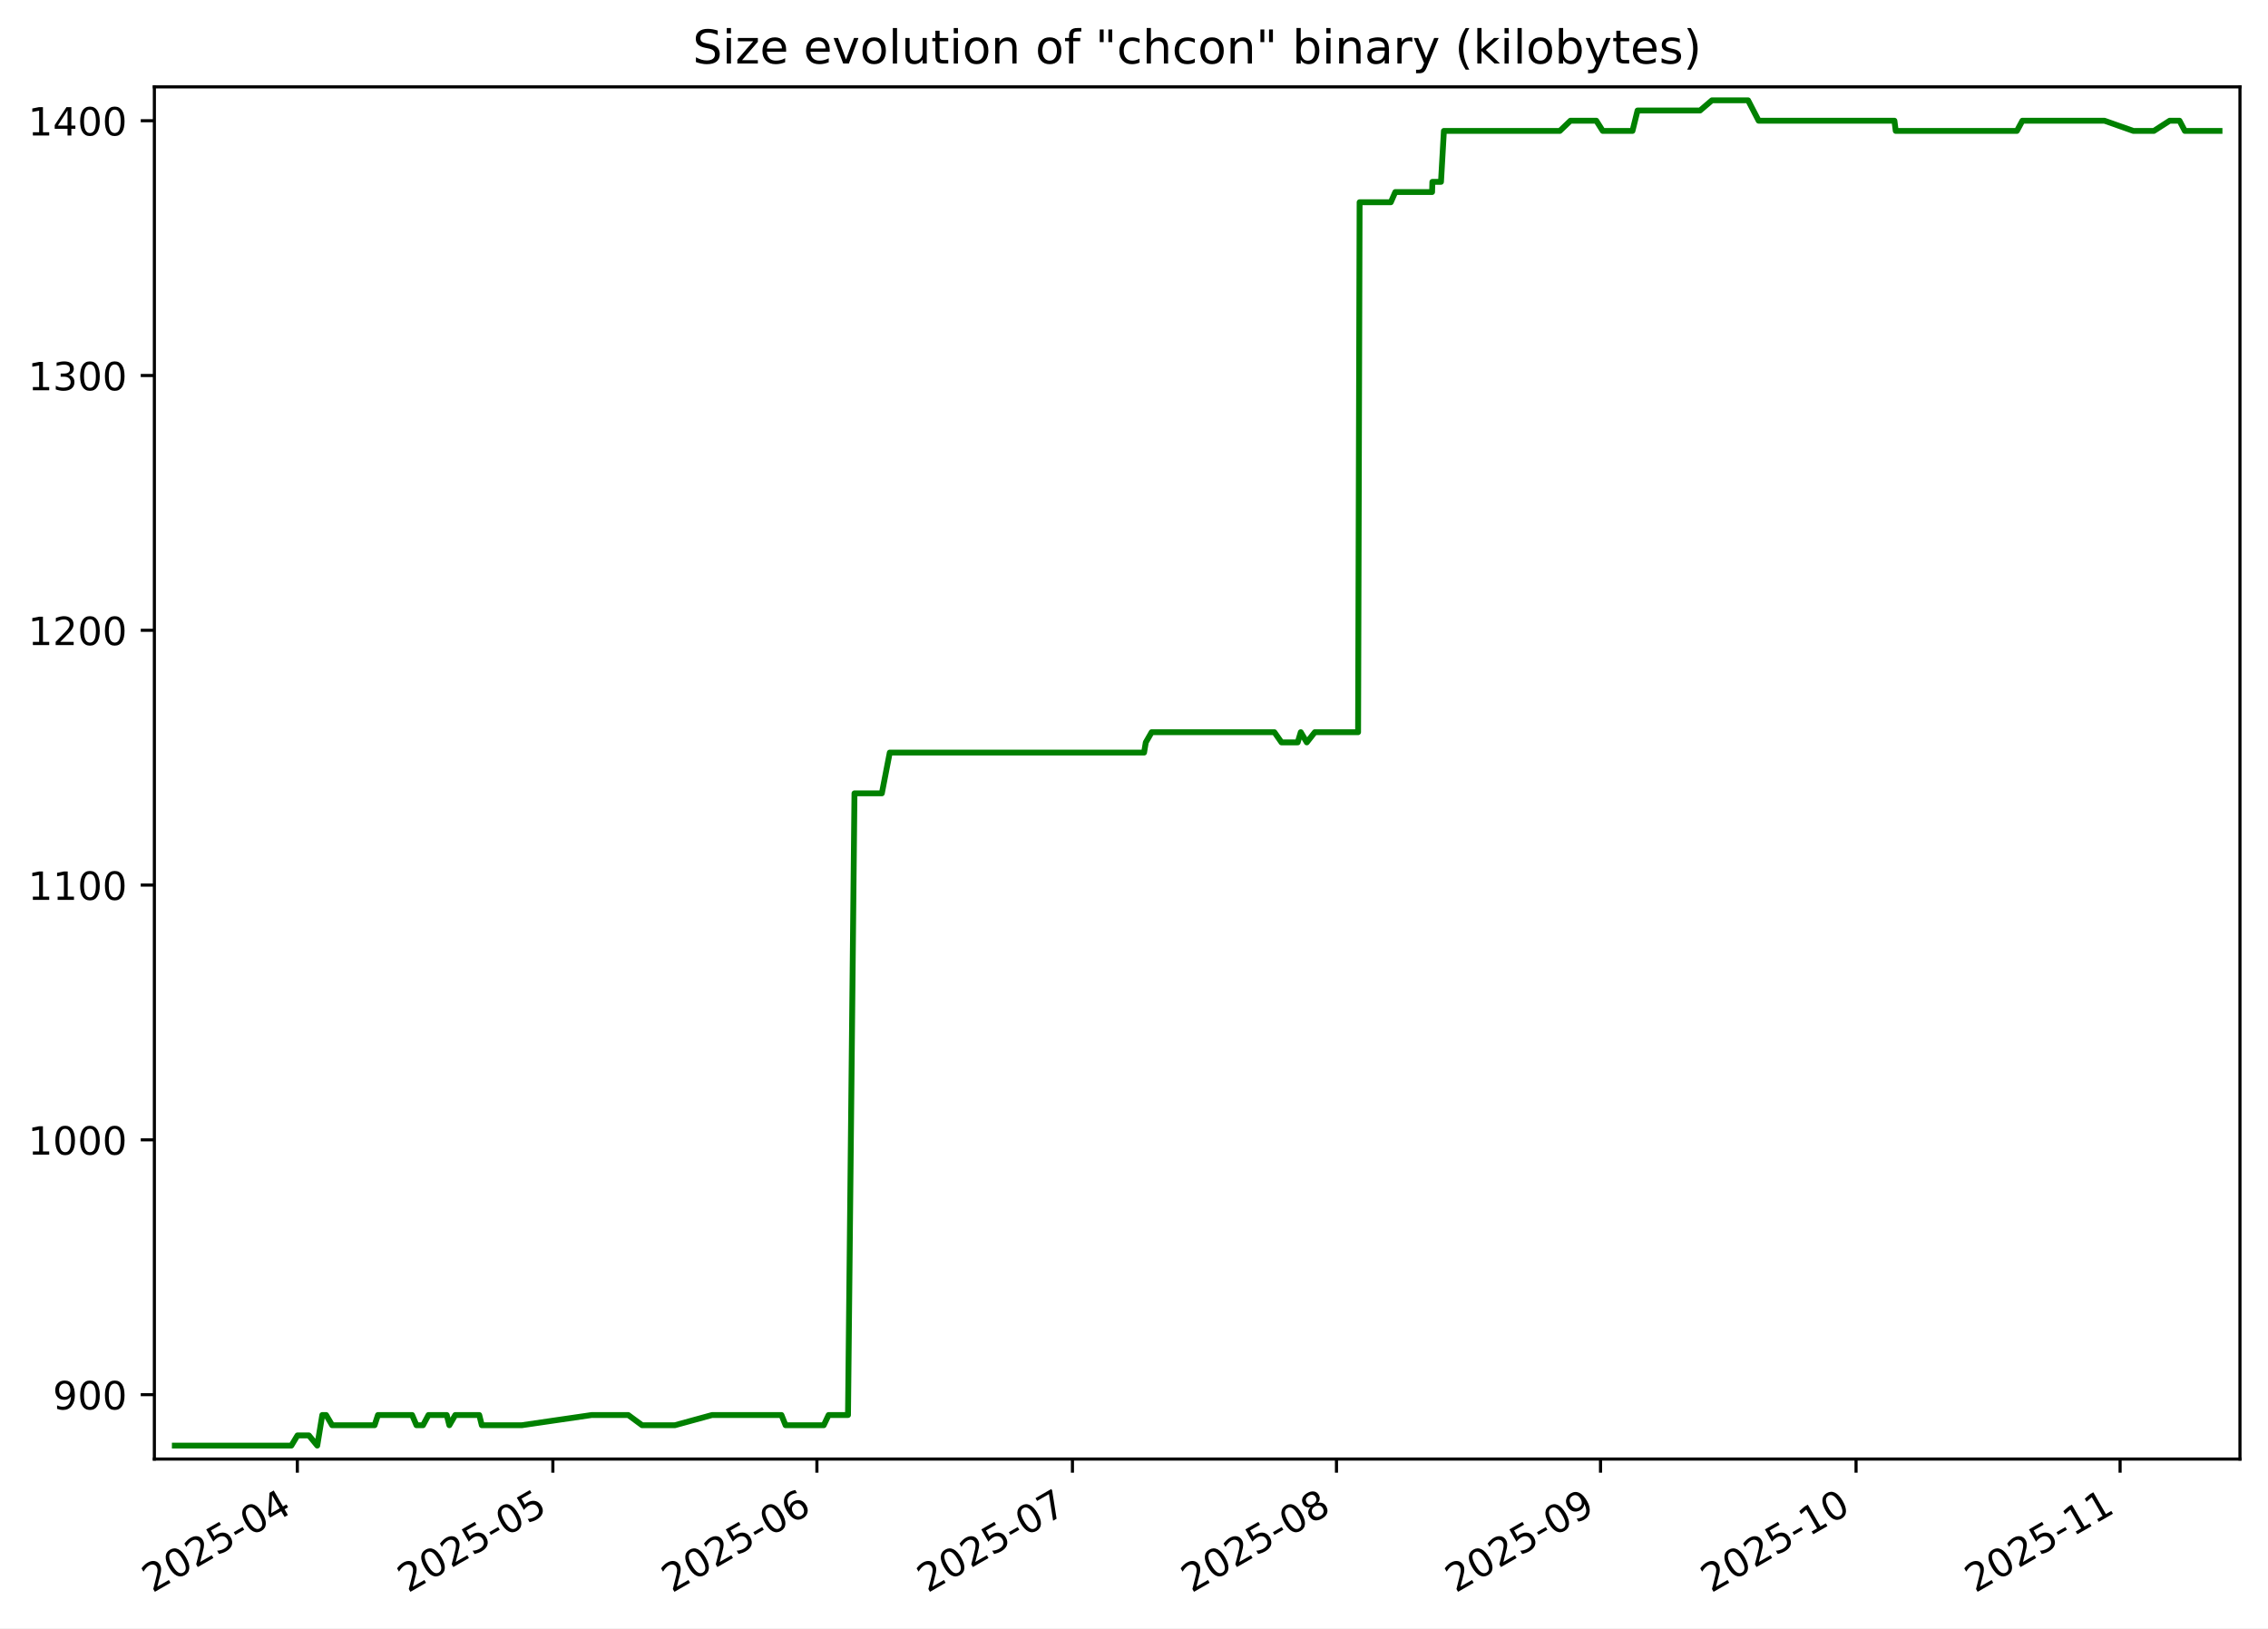
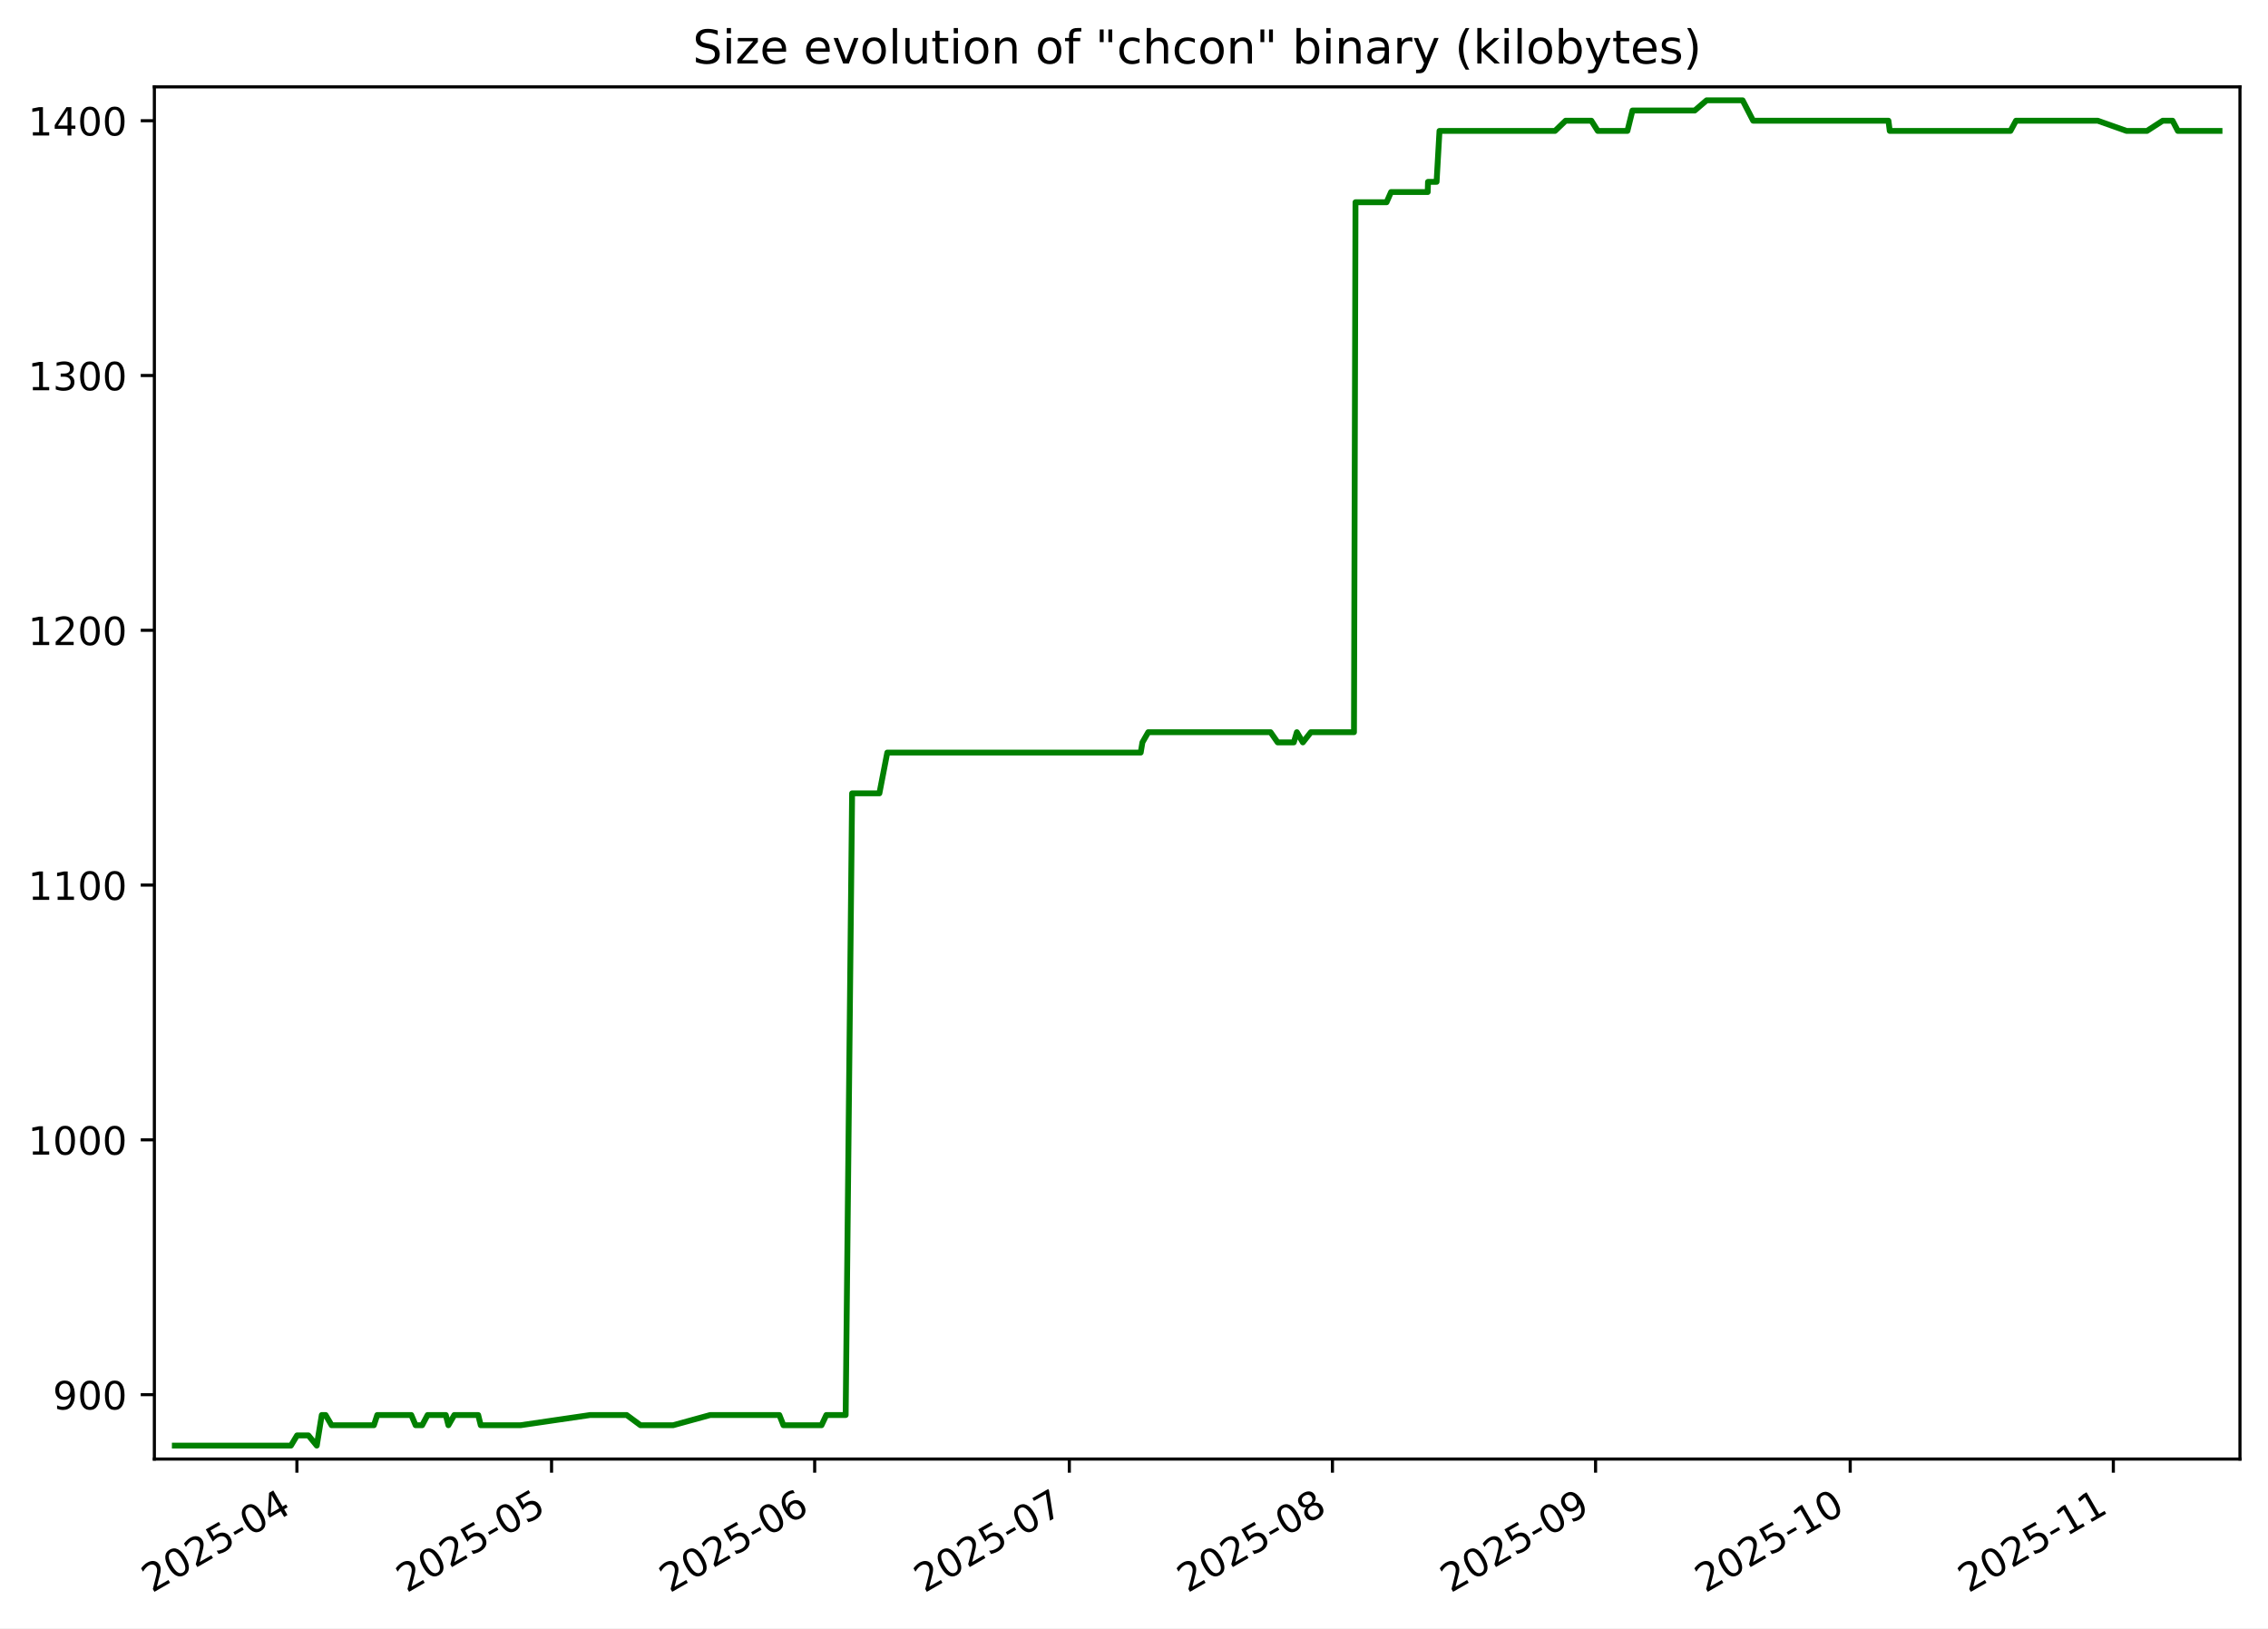
<svg xmlns="http://www.w3.org/2000/svg" xmlns:xlink="http://www.w3.org/1999/xlink" width="582.53pt" height="418.303pt" viewBox="0 0 582.53 418.303" version="1.1">
  <defs>
    <style type="text/css">*{stroke-linejoin: round; stroke-linecap: butt}</style>
  </defs>
  <g id="figure_1">
    <g id="patch_1">
      <path d="M -0 418.303  L 582.53 418.303  L 582.53 0  L -0 0  z " style="fill: #ffffff" />
    </g>
    <g id="axes_1">
      <g id="patch_2">
        <path d="M 39.65 374.83  L 575.33 374.83  L 575.33 22.318  L 39.65 22.318  z " style="fill: #ffffff" />
      </g>
      <g id="matplotlib.axis_1">
        <g id="xtick_1">
          <g id="line2d_1">
            <defs>
-               <path id="m8710eaae6f" d="M 0 0  L 0 3.5  " style="stroke: #000000; stroke-width: 0.8" />
+               <path id="m77a1802492" d="M 0 0  L 0 3.5  " style="stroke: #000000; stroke-width: 0.8" />
            </defs>
            <g>
-               <use xlink:href="#m8710eaae6f" x="76.371" y="374.83" style="stroke: #000000; stroke-width: 0.8" />
+               <use xlink:href="#m77a1802492" x="76.261" y="374.83" style="stroke: #000000; stroke-width: 0.8" />
            </g>
          </g>
          <g id="text_1">
-             <g transform="translate(39.14599 409.302) rotate(-30) scale(0.1 -0.1)">
+             <g transform="translate(39.03665 409.302) rotate(-30) scale(0.1 -0.1)">
              <defs>
                <path id="DejaVuSans-32" d="M 1228 531  L 3431 531  L 3431 0  L 469 0  L 469 531  Q 828 903 1448 1529  Q 2069 2156 2228 2338  Q 2531 2678 2651 2914  Q 2772 3150 2772 3378  Q 2772 3750 2511 3984  Q 2250 4219 1831 4219  Q 1534 4219 1204 4116  Q 875 4013 500 3803  L 500 4441  Q 881 4594 1212 4672  Q 1544 4750 1819 4750  Q 2544 4750 2975 4387  Q 3406 4025 3406 3419  Q 3406 3131 3298 2873  Q 3191 2616 2906 2266  Q 2828 2175 2409 1742  Q 1991 1309 1228 531  z " transform="scale(0.015625)" />
                <path id="DejaVuSans-30" d="M 2034 4250  Q 1547 4250 1301 3770  Q 1056 3291 1056 2328  Q 1056 1369 1301 889  Q 1547 409 2034 409  Q 2525 409 2770 889  Q 3016 1369 3016 2328  Q 3016 3291 2770 3770  Q 2525 4250 2034 4250  z M 2034 4750  Q 2819 4750 3233 4129  Q 3647 3509 3647 2328  Q 3647 1150 3233 529  Q 2819 -91 2034 -91  Q 1250 -91 836 529  Q 422 1150 422 2328  Q 422 3509 836 4129  Q 1250 4750 2034 4750  z " transform="scale(0.015625)" />
                <path id="DejaVuSans-35" d="M 691 4666  L 3169 4666  L 3169 4134  L 1269 4134  L 1269 2991  Q 1406 3038 1543 3061  Q 1681 3084 1819 3084  Q 2600 3084 3056 2656  Q 3513 2228 3513 1497  Q 3513 744 3044 326  Q 2575 -91 1722 -91  Q 1428 -91 1123 -41  Q 819 9 494 109  L 494 744  Q 775 591 1075 516  Q 1375 441 1709 441  Q 2250 441 2565 725  Q 2881 1009 2881 1497  Q 2881 1984 2565 2268  Q 2250 2553 1709 2553  Q 1456 2553 1204 2497  Q 953 2441 691 2322  L 691 4666  z " transform="scale(0.015625)" />
                <path id="DejaVuSans-2d" d="M 313 2009  L 1997 2009  L 1997 1497  L 313 1497  L 313 2009  z " transform="scale(0.015625)" />
                <path id="DejaVuSans-34" d="M 2419 4116  L 825 1625  L 2419 1625  L 2419 4116  z M 2253 4666  L 3047 4666  L 3047 1625  L 3713 1625  L 3713 1100  L 3047 1100  L 3047 0  L 2419 0  L 2419 1100  L 313 1100  L 313 1709  L 2253 4666  z " transform="scale(0.015625)" />
              </defs>
              <use xlink:href="#DejaVuSans-32" />
              <use xlink:href="#DejaVuSans-30" x="63.623" />
              <use xlink:href="#DejaVuSans-32" x="127.246" />
              <use xlink:href="#DejaVuSans-35" x="190.869" />
              <use xlink:href="#DejaVuSans-2d" x="254.492" />
              <use xlink:href="#DejaVuSans-30" x="290.576" />
              <use xlink:href="#DejaVuSans-34" x="354.199" />
            </g>
          </g>
        </g>
        <g id="xtick_2">
          <g id="line2d_2">
            <g>
-               <use xlink:href="#m8710eaae6f" x="142.002" y="374.83" style="stroke: #000000; stroke-width: 0.8" />
+               <use xlink:href="#m77a1802492" x="141.665" y="374.83" style="stroke: #000000; stroke-width: 0.8" />
            </g>
          </g>
          <g id="text_2">
-             <g transform="translate(104.7774 409.302) rotate(-30) scale(0.1 -0.1)">
+             <g transform="translate(104.44 409.302) rotate(-30) scale(0.1 -0.1)">
              <use xlink:href="#DejaVuSans-32" />
              <use xlink:href="#DejaVuSans-30" x="63.623" />
              <use xlink:href="#DejaVuSans-32" x="127.246" />
              <use xlink:href="#DejaVuSans-35" x="190.869" />
              <use xlink:href="#DejaVuSans-2d" x="254.492" />
              <use xlink:href="#DejaVuSans-30" x="290.576" />
              <use xlink:href="#DejaVuSans-35" x="354.199" />
            </g>
          </g>
        </g>
        <g id="xtick_3">
          <g id="line2d_3">
            <g>
-               <use xlink:href="#m8710eaae6f" x="209.821" y="374.83" style="stroke: #000000; stroke-width: 0.8" />
+               <use xlink:href="#m77a1802492" x="209.248" y="374.83" style="stroke: #000000; stroke-width: 0.8" />
            </g>
          </g>
          <g id="text_3">
-             <g transform="translate(172.5964 409.302) rotate(-30) scale(0.1 -0.1)">
+             <g transform="translate(172.0234 409.302) rotate(-30) scale(0.1 -0.1)">
              <defs>
                <path id="DejaVuSans-36" d="M 2113 2584  Q 1688 2584 1439 2293  Q 1191 2003 1191 1497  Q 1191 994 1439 701  Q 1688 409 2113 409  Q 2538 409 2786 701  Q 3034 994 3034 1497  Q 3034 2003 2786 2293  Q 2538 2584 2113 2584  z M 3366 4563  L 3366 3988  Q 3128 4100 2886 4159  Q 2644 4219 2406 4219  Q 1781 4219 1451 3797  Q 1122 3375 1075 2522  Q 1259 2794 1537 2939  Q 1816 3084 2150 3084  Q 2853 3084 3261 2657  Q 3669 2231 3669 1497  Q 3669 778 3244 343  Q 2819 -91 2113 -91  Q 1303 -91 875 529  Q 447 1150 447 2328  Q 447 3434 972 4092  Q 1497 4750 2381 4750  Q 2619 4750 2861 4703  Q 3103 4656 3366 4563  z " transform="scale(0.015625)" />
              </defs>
              <use xlink:href="#DejaVuSans-32" />
              <use xlink:href="#DejaVuSans-30" x="63.623" />
              <use xlink:href="#DejaVuSans-32" x="127.246" />
              <use xlink:href="#DejaVuSans-35" x="190.869" />
              <use xlink:href="#DejaVuSans-2d" x="254.492" />
              <use xlink:href="#DejaVuSans-30" x="290.576" />
              <use xlink:href="#DejaVuSans-36" x="354.199" />
            </g>
          </g>
        </g>
        <g id="xtick_4">
          <g id="line2d_4">
            <g>
-               <use xlink:href="#m8710eaae6f" x="275.453" y="374.83" style="stroke: #000000; stroke-width: 0.8" />
+               <use xlink:href="#m77a1802492" x="274.652" y="374.83" style="stroke: #000000; stroke-width: 0.8" />
            </g>
          </g>
          <g id="text_4">
-             <g transform="translate(238.2278 409.302) rotate(-30) scale(0.1 -0.1)">
+             <g transform="translate(237.4267 409.302) rotate(-30) scale(0.1 -0.1)">
              <defs>
                <path id="DejaVuSans-37" d="M 525 4666  L 3525 4666  L 3525 4397  L 1831 0  L 1172 0  L 2766 4134  L 525 4134  L 525 4666  z " transform="scale(0.015625)" />
              </defs>
              <use xlink:href="#DejaVuSans-32" />
              <use xlink:href="#DejaVuSans-30" x="63.623" />
              <use xlink:href="#DejaVuSans-32" x="127.246" />
              <use xlink:href="#DejaVuSans-35" x="190.869" />
              <use xlink:href="#DejaVuSans-2d" x="254.492" />
              <use xlink:href="#DejaVuSans-30" x="290.576" />
              <use xlink:href="#DejaVuSans-37" x="354.199" />
            </g>
          </g>
        </g>
        <g id="xtick_5">
          <g id="line2d_5">
            <g>
-               <use xlink:href="#m8710eaae6f" x="343.272" y="374.83" style="stroke: #000000; stroke-width: 0.8" />
+               <use xlink:href="#m77a1802492" x="342.235" y="374.83" style="stroke: #000000; stroke-width: 0.8" />
            </g>
          </g>
          <g id="text_5">
-             <g transform="translate(306.0469 409.302) rotate(-30) scale(0.1 -0.1)">
+             <g transform="translate(305.0102 409.302) rotate(-30) scale(0.1 -0.1)">
              <defs>
                <path id="DejaVuSans-38" d="M 2034 2216  Q 1584 2216 1326 1975  Q 1069 1734 1069 1313  Q 1069 891 1326 650  Q 1584 409 2034 409  Q 2484 409 2743 651  Q 3003 894 3003 1313  Q 3003 1734 2745 1975  Q 2488 2216 2034 2216  z M 1403 2484  Q 997 2584 770 2862  Q 544 3141 544 3541  Q 544 4100 942 4425  Q 1341 4750 2034 4750  Q 2731 4750 3128 4425  Q 3525 4100 3525 3541  Q 3525 3141 3298 2862  Q 3072 2584 2669 2484  Q 3125 2378 3379 2068  Q 3634 1759 3634 1313  Q 3634 634 3220 271  Q 2806 -91 2034 -91  Q 1263 -91 848 271  Q 434 634 434 1313  Q 434 1759 690 2068  Q 947 2378 1403 2484  z M 1172 3481  Q 1172 3119 1398 2916  Q 1625 2713 2034 2713  Q 2441 2713 2670 2916  Q 2900 3119 2900 3481  Q 2900 3844 2670 4047  Q 2441 4250 2034 4250  Q 1625 4250 1398 4047  Q 1172 3844 1172 3481  z " transform="scale(0.015625)" />
              </defs>
              <use xlink:href="#DejaVuSans-32" />
              <use xlink:href="#DejaVuSans-30" x="63.623" />
              <use xlink:href="#DejaVuSans-32" x="127.246" />
              <use xlink:href="#DejaVuSans-35" x="190.869" />
              <use xlink:href="#DejaVuSans-2d" x="254.492" />
              <use xlink:href="#DejaVuSans-30" x="290.576" />
              <use xlink:href="#DejaVuSans-38" x="354.199" />
            </g>
          </g>
        </g>
        <g id="xtick_6">
          <g id="line2d_6">
            <g>
-               <use xlink:href="#m8710eaae6f" x="411.091" y="374.83" style="stroke: #000000; stroke-width: 0.8" />
+               <use xlink:href="#m77a1802492" x="409.818" y="374.83" style="stroke: #000000; stroke-width: 0.8" />
            </g>
          </g>
          <g id="text_6">
-             <g transform="translate(373.8659 409.302) rotate(-30) scale(0.1 -0.1)">
+             <g transform="translate(372.5936 409.302) rotate(-30) scale(0.1 -0.1)">
              <defs>
                <path id="DejaVuSans-39" d="M 703 97  L 703 672  Q 941 559 1184 500  Q 1428 441 1663 441  Q 2288 441 2617 861  Q 2947 1281 2994 2138  Q 2813 1869 2534 1725  Q 2256 1581 1919 1581  Q 1219 1581 811 2004  Q 403 2428 403 3163  Q 403 3881 828 4315  Q 1253 4750 1959 4750  Q 2769 4750 3195 4129  Q 3622 3509 3622 2328  Q 3622 1225 3098 567  Q 2575 -91 1691 -91  Q 1453 -91 1209 -44  Q 966 3 703 97  z M 1959 2075  Q 2384 2075 2632 2365  Q 2881 2656 2881 3163  Q 2881 3666 2632 3958  Q 2384 4250 1959 4250  Q 1534 4250 1286 3958  Q 1038 3666 1038 3163  Q 1038 2656 1286 2365  Q 1534 2075 1959 2075  z " transform="scale(0.015625)" />
              </defs>
              <use xlink:href="#DejaVuSans-32" />
              <use xlink:href="#DejaVuSans-30" x="63.623" />
              <use xlink:href="#DejaVuSans-32" x="127.246" />
              <use xlink:href="#DejaVuSans-35" x="190.869" />
              <use xlink:href="#DejaVuSans-2d" x="254.492" />
              <use xlink:href="#DejaVuSans-30" x="290.576" />
              <use xlink:href="#DejaVuSans-39" x="354.199" />
            </g>
          </g>
        </g>
        <g id="xtick_7">
          <g id="line2d_7">
            <g>
-               <use xlink:href="#m8710eaae6f" x="476.722" y="374.83" style="stroke: #000000; stroke-width: 0.8" />
+               <use xlink:href="#m77a1802492" x="475.222" y="374.83" style="stroke: #000000; stroke-width: 0.8" />
            </g>
          </g>
          <g id="text_7">
-             <g transform="translate(439.4973 409.302) rotate(-30) scale(0.1 -0.1)">
+             <g transform="translate(437.9969 409.302) rotate(-30) scale(0.1 -0.1)">
              <defs>
                <path id="DejaVuSans-31" d="M 794 531  L 1825 531  L 1825 4091  L 703 3866  L 703 4441  L 1819 4666  L 2450 4666  L 2450 531  L 3481 531  L 3481 0  L 794 0  L 794 531  z " transform="scale(0.015625)" />
              </defs>
              <use xlink:href="#DejaVuSans-32" />
              <use xlink:href="#DejaVuSans-30" x="63.623" />
              <use xlink:href="#DejaVuSans-32" x="127.246" />
              <use xlink:href="#DejaVuSans-35" x="190.869" />
              <use xlink:href="#DejaVuSans-2d" x="254.492" />
              <use xlink:href="#DejaVuSans-31" x="290.576" />
              <use xlink:href="#DejaVuSans-30" x="354.199" />
            </g>
          </g>
        </g>
        <g id="xtick_8">
          <g id="line2d_8">
            <g>
-               <use xlink:href="#m8710eaae6f" x="544.541" y="374.83" style="stroke: #000000; stroke-width: 0.8" />
+               <use xlink:href="#m77a1802492" x="542.805" y="374.83" style="stroke: #000000; stroke-width: 0.8" />
            </g>
          </g>
          <g id="text_8">
-             <g transform="translate(507.3164 409.302) rotate(-30) scale(0.1 -0.1)">
+             <g transform="translate(505.5804 409.302) rotate(-30) scale(0.1 -0.1)">
              <use xlink:href="#DejaVuSans-32" />
              <use xlink:href="#DejaVuSans-30" x="63.623" />
              <use xlink:href="#DejaVuSans-32" x="127.246" />
              <use xlink:href="#DejaVuSans-35" x="190.869" />
              <use xlink:href="#DejaVuSans-2d" x="254.492" />
              <use xlink:href="#DejaVuSans-31" x="290.576" />
              <use xlink:href="#DejaVuSans-31" x="354.199" />
            </g>
          </g>
        </g>
      </g>
      <g id="matplotlib.axis_2">
        <g id="ytick_1">
          <g id="line2d_9">
            <defs>
-               <path id="m871b638064" d="M 0 0  L -3.5 0  " style="stroke: #000000; stroke-width: 0.8" />
+               <path id="m339b0780a6" d="M 0 0  L -3.5 0  " style="stroke: #000000; stroke-width: 0.8" />
            </defs>
            <g>
-               <use xlink:href="#m871b638064" x="39.65" y="358.283" style="stroke: #000000; stroke-width: 0.8" />
+               <use xlink:href="#m339b0780a6" x="39.65" y="358.283" style="stroke: #000000; stroke-width: 0.8" />
            </g>
          </g>
          <g id="text_9">
            <g transform="translate(13.5625 362.0824) scale(0.1 -0.1)">
              <use xlink:href="#DejaVuSans-39" />
              <use xlink:href="#DejaVuSans-30" x="63.623" />
              <use xlink:href="#DejaVuSans-30" x="127.246" />
            </g>
          </g>
        </g>
        <g id="ytick_2">
          <g id="line2d_10">
            <g>
-               <use xlink:href="#m871b638064" x="39.65" y="292.829" style="stroke: #000000; stroke-width: 0.8" />
+               <use xlink:href="#m339b0780a6" x="39.65" y="292.829" style="stroke: #000000; stroke-width: 0.8" />
            </g>
          </g>
          <g id="text_10">
            <g transform="translate(7.2 296.6279) scale(0.1 -0.1)">
              <use xlink:href="#DejaVuSans-31" />
              <use xlink:href="#DejaVuSans-30" x="63.623" />
              <use xlink:href="#DejaVuSans-30" x="127.246" />
              <use xlink:href="#DejaVuSans-30" x="190.869" />
            </g>
          </g>
        </g>
        <g id="ytick_3">
          <g id="line2d_11">
            <g>
-               <use xlink:href="#m871b638064" x="39.65" y="227.374" style="stroke: #000000; stroke-width: 0.8" />
+               <use xlink:href="#m339b0780a6" x="39.65" y="227.374" style="stroke: #000000; stroke-width: 0.8" />
            </g>
          </g>
          <g id="text_11">
            <g transform="translate(7.2 231.1733) scale(0.1 -0.1)">
              <use xlink:href="#DejaVuSans-31" />
              <use xlink:href="#DejaVuSans-31" x="63.623" />
              <use xlink:href="#DejaVuSans-30" x="127.246" />
              <use xlink:href="#DejaVuSans-30" x="190.869" />
            </g>
          </g>
        </g>
        <g id="ytick_4">
          <g id="line2d_12">
            <g>
-               <use xlink:href="#m871b638064" x="39.65" y="161.92" style="stroke: #000000; stroke-width: 0.8" />
+               <use xlink:href="#m339b0780a6" x="39.65" y="161.92" style="stroke: #000000; stroke-width: 0.8" />
            </g>
          </g>
          <g id="text_12">
            <g transform="translate(7.2 165.7188) scale(0.1 -0.1)">
              <use xlink:href="#DejaVuSans-31" />
              <use xlink:href="#DejaVuSans-32" x="63.623" />
              <use xlink:href="#DejaVuSans-30" x="127.246" />
              <use xlink:href="#DejaVuSans-30" x="190.869" />
            </g>
          </g>
        </g>
        <g id="ytick_5">
          <g id="line2d_13">
            <g>
-               <use xlink:href="#m871b638064" x="39.65" y="96.465" style="stroke: #000000; stroke-width: 0.8" />
+               <use xlink:href="#m339b0780a6" x="39.65" y="96.465" style="stroke: #000000; stroke-width: 0.8" />
            </g>
          </g>
          <g id="text_13">
            <g transform="translate(7.2 100.2643) scale(0.1 -0.1)">
              <defs>
                <path id="DejaVuSans-33" d="M 2597 2516  Q 3050 2419 3304 2112  Q 3559 1806 3559 1356  Q 3559 666 3084 287  Q 2609 -91 1734 -91  Q 1441 -91 1130 -33  Q 819 25 488 141  L 488 750  Q 750 597 1062 519  Q 1375 441 1716 441  Q 2309 441 2620 675  Q 2931 909 2931 1356  Q 2931 1769 2642 2001  Q 2353 2234 1838 2234  L 1294 2234  L 1294 2753  L 1863 2753  Q 2328 2753 2575 2939  Q 2822 3125 2822 3475  Q 2822 3834 2567 4026  Q 2313 4219 1838 4219  Q 1578 4219 1281 4162  Q 984 4106 628 3988  L 628 4550  Q 988 4650 1302 4700  Q 1616 4750 1894 4750  Q 2613 4750 3031 4423  Q 3450 4097 3450 3541  Q 3450 3153 3228 2886  Q 3006 2619 2597 2516  z " transform="scale(0.015625)" />
              </defs>
              <use xlink:href="#DejaVuSans-31" />
              <use xlink:href="#DejaVuSans-33" x="63.623" />
              <use xlink:href="#DejaVuSans-30" x="127.246" />
              <use xlink:href="#DejaVuSans-30" x="190.869" />
            </g>
          </g>
        </g>
        <g id="ytick_6">
          <g id="line2d_14">
            <g>
-               <use xlink:href="#m871b638064" x="39.65" y="31.01" style="stroke: #000000; stroke-width: 0.8" />
+               <use xlink:href="#m339b0780a6" x="39.65" y="31.01" style="stroke: #000000; stroke-width: 0.8" />
            </g>
          </g>
          <g id="text_14">
            <g transform="translate(7.2 34.80971) scale(0.1 -0.1)">
              <use xlink:href="#DejaVuSans-31" />
              <use xlink:href="#DejaVuSans-34" x="63.623" />
              <use xlink:href="#DejaVuSans-30" x="127.246" />
              <use xlink:href="#DejaVuSans-30" x="190.869" />
            </g>
          </g>
        </g>
      </g>
      <g id="line2d_15">
-         <path d="M 44.902 371.374  L 74.831 371.374  L 76.408 368.756  L 79.337 368.756  L 81.488 371.374  L 82.776 363.52  L 83.766 363.52  L 85.309 366.138  L 96.215 366.138  L 97.078 363.52  L 105.853 363.52  L 106.966 366.138  L 108.651 366.138  L 110.053 363.52  L 114.746 363.52  L 115.414 366.138  L 116.939 363.52  L 123.096 363.52  L 123.751 366.138  L 134.02 366.138  L 151.958 363.52  L 161.361 363.52  L 164.92 366.138  L 173.337 366.138  L 182.896 363.52  L 200.718 363.52  L 201.769 366.138  L 211.581 366.138  L 212.824 363.52  L 217.808 363.52  L 219.469 203.81  L 226.5 203.81  L 228.535 193.338  L 293.854 193.338  L 294.293 190.72  L 295.797 188.101  L 327.319 188.101  L 329.152 190.72  L 333.311 190.72  L 334.1 188.101  L 335.645 190.72  L 337.712 188.101  L 348.823 188.101  L 349.213 51.956  L 357.224 51.956  L 358.377 49.338  L 367.829 49.338  L 367.901 46.72  L 370.114 46.72  L 370.863 33.629  L 400.641 33.629  L 403.371 31.01  L 410.005 31.01  L 411.66 33.629  L 419.3 33.629  L 420.6 28.392  L 436.651 28.392  L 439.707 25.774  L 448.991 25.774  L 451.705 31.01  L 486.577 31.01  L 486.914 33.629  L 518.032 33.629  L 519.45 31.01  L 540.514 31.01  L 547.944 33.629  L 553.215 33.629  L 557.279 31.01  L 559.8 31.01  L 561.172 33.629  L 570.078 33.629  L 570.078 33.629  " clip-path="url(#p17248fb599)" style="fill: none; stroke: #008000; stroke-width: 1.5; stroke-linecap: square" />
+         <path d="M 44.902 371.374  L 74.727 371.374  L 76.299 368.756  L 79.217 368.756  L 81.361 371.374  L 82.645 363.52  L 83.631 363.52  L 85.168 366.138  L 96.037 366.138  L 96.897 363.52  L 105.641 363.52  L 106.75 366.138  L 108.429 366.138  L 109.826 363.52  L 114.504 363.52  L 115.169 366.138  L 116.689 363.52  L 122.825 363.52  L 123.477 366.138  L 133.711 366.138  L 151.586 363.52  L 160.957 363.52  L 164.503 366.138  L 172.89 366.138  L 182.416 363.52  L 200.177 363.52  L 201.224 366.138  L 211.002 366.138  L 212.241 363.52  L 217.207 363.52  L 218.862 203.81  L 225.869 203.81  L 227.897 193.338  L 292.989 193.338  L 293.426 190.72  L 294.925 188.101  L 326.338 188.101  L 328.165 190.72  L 332.309 190.72  L 333.096 188.101  L 334.635 190.72  L 336.694 188.101  L 347.767 188.101  L 348.156 51.956  L 356.139 51.956  L 357.288 49.338  L 366.707 49.338  L 366.779 46.72  L 368.984 46.72  L 369.73 33.629  L 399.405 33.629  L 402.126 31.01  L 408.736 31.01  L 410.386 33.629  L 417.999 33.629  L 419.295 28.392  L 435.29 28.392  L 438.335 25.774  L 447.587 25.774  L 450.292 31.01  L 485.042 31.01  L 485.378 33.629  L 516.388 33.629  L 517.801 31.01  L 538.792 31.01  L 546.196 33.629  L 551.448 33.629  L 555.499 31.01  L 558.011 31.01  L 559.378 33.629  L 570.078 33.629  L 570.078 33.629  " clip-path="url(#p581333cce7)" style="fill: none; stroke: #008000; stroke-width: 1.5; stroke-linecap: square" />
      </g>
      <g id="patch_3">
        <path d="M 39.65 374.83  L 39.65 22.318  " style="fill: none; stroke: #000000; stroke-width: 0.8; stroke-linejoin: miter; stroke-linecap: square" />
      </g>
      <g id="patch_4">
        <path d="M 575.33 374.83  L 575.33 22.318  " style="fill: none; stroke: #000000; stroke-width: 0.8; stroke-linejoin: miter; stroke-linecap: square" />
      </g>
      <g id="patch_5">
        <path d="M 39.65 374.83  L 575.33 374.83  " style="fill: none; stroke: #000000; stroke-width: 0.8; stroke-linejoin: miter; stroke-linecap: square" />
      </g>
      <g id="patch_6">
        <path d="M 39.65 22.318  L 575.33 22.318  " style="fill: none; stroke: #000000; stroke-width: 0.8; stroke-linejoin: miter; stroke-linecap: square" />
      </g>
      <g id="text_15">
        <g transform="translate(177.92 16.31812) scale(0.12 -0.12)">
          <defs>
            <path id="DejaVuSans-53" d="M 3425 4513  L 3425 3897  Q 3066 4069 2747 4153  Q 2428 4238 2131 4238  Q 1616 4238 1336 4038  Q 1056 3838 1056 3469  Q 1056 3159 1242 3001  Q 1428 2844 1947 2747  L 2328 2669  Q 3034 2534 3370 2195  Q 3706 1856 3706 1288  Q 3706 609 3251 259  Q 2797 -91 1919 -91  Q 1588 -91 1214 -16  Q 841 59 441 206  L 441 856  Q 825 641 1194 531  Q 1563 422 1919 422  Q 2459 422 2753 634  Q 3047 847 3047 1241  Q 3047 1584 2836 1778  Q 2625 1972 2144 2069  L 1759 2144  Q 1053 2284 737 2584  Q 422 2884 422 3419  Q 422 4038 858 4394  Q 1294 4750 2059 4750  Q 2388 4750 2728 4690  Q 3069 4631 3425 4513  z " transform="scale(0.015625)" />
            <path id="DejaVuSans-69" d="M 603 3500  L 1178 3500  L 1178 0  L 603 0  L 603 3500  z M 603 4863  L 1178 4863  L 1178 4134  L 603 4134  L 603 4863  z " transform="scale(0.015625)" />
            <path id="DejaVuSans-7a" d="M 353 3500  L 3084 3500  L 3084 2975  L 922 459  L 3084 459  L 3084 0  L 275 0  L 275 525  L 2438 3041  L 353 3041  L 353 3500  z " transform="scale(0.015625)" />
            <path id="DejaVuSans-65" d="M 3597 1894  L 3597 1613  L 953 1613  Q 991 1019 1311 708  Q 1631 397 2203 397  Q 2534 397 2845 478  Q 3156 559 3463 722  L 3463 178  Q 3153 47 2828 -22  Q 2503 -91 2169 -91  Q 1331 -91 842 396  Q 353 884 353 1716  Q 353 2575 817 3079  Q 1281 3584 2069 3584  Q 2775 3584 3186 3129  Q 3597 2675 3597 1894  z M 3022 2063  Q 3016 2534 2758 2815  Q 2500 3097 2075 3097  Q 1594 3097 1305 2825  Q 1016 2553 972 2059  L 3022 2063  z " transform="scale(0.015625)" />
            <path id="DejaVuSans-20" transform="scale(0.015625)" />
            <path id="DejaVuSans-76" d="M 191 3500  L 800 3500  L 1894 563  L 2988 3500  L 3597 3500  L 2284 0  L 1503 0  L 191 3500  z " transform="scale(0.015625)" />
            <path id="DejaVuSans-6f" d="M 1959 3097  Q 1497 3097 1228 2736  Q 959 2375 959 1747  Q 959 1119 1226 758  Q 1494 397 1959 397  Q 2419 397 2687 759  Q 2956 1122 2956 1747  Q 2956 2369 2687 2733  Q 2419 3097 1959 3097  z M 1959 3584  Q 2709 3584 3137 3096  Q 3566 2609 3566 1747  Q 3566 888 3137 398  Q 2709 -91 1959 -91  Q 1206 -91 779 398  Q 353 888 353 1747  Q 353 2609 779 3096  Q 1206 3584 1959 3584  z " transform="scale(0.015625)" />
            <path id="DejaVuSans-6c" d="M 603 4863  L 1178 4863  L 1178 0  L 603 0  L 603 4863  z " transform="scale(0.015625)" />
            <path id="DejaVuSans-75" d="M 544 1381  L 544 3500  L 1119 3500  L 1119 1403  Q 1119 906 1312 657  Q 1506 409 1894 409  Q 2359 409 2629 706  Q 2900 1003 2900 1516  L 2900 3500  L 3475 3500  L 3475 0  L 2900 0  L 2900 538  Q 2691 219 2414 64  Q 2138 -91 1772 -91  Q 1169 -91 856 284  Q 544 659 544 1381  z M 1991 3584  L 1991 3584  z " transform="scale(0.015625)" />
            <path id="DejaVuSans-74" d="M 1172 4494  L 1172 3500  L 2356 3500  L 2356 3053  L 1172 3053  L 1172 1153  Q 1172 725 1289 603  Q 1406 481 1766 481  L 2356 481  L 2356 0  L 1766 0  Q 1100 0 847 248  Q 594 497 594 1153  L 594 3053  L 172 3053  L 172 3500  L 594 3500  L 594 4494  L 1172 4494  z " transform="scale(0.015625)" />
            <path id="DejaVuSans-6e" d="M 3513 2113  L 3513 0  L 2938 0  L 2938 2094  Q 2938 2591 2744 2837  Q 2550 3084 2163 3084  Q 1697 3084 1428 2787  Q 1159 2491 1159 1978  L 1159 0  L 581 0  L 581 3500  L 1159 3500  L 1159 2956  Q 1366 3272 1645 3428  Q 1925 3584 2291 3584  Q 2894 3584 3203 3211  Q 3513 2838 3513 2113  z " transform="scale(0.015625)" />
            <path id="DejaVuSans-66" d="M 2375 4863  L 2375 4384  L 1825 4384  Q 1516 4384 1395 4259  Q 1275 4134 1275 3809  L 1275 3500  L 2222 3500  L 2222 3053  L 1275 3053  L 1275 0  L 697 0  L 697 3053  L 147 3053  L 147 3500  L 697 3500  L 697 3744  Q 697 4328 969 4595  Q 1241 4863 1831 4863  L 2375 4863  z " transform="scale(0.015625)" />
            <path id="DejaVuSans-22" d="M 1147 4666  L 1147 2931  L 616 2931  L 616 4666  L 1147 4666  z M 2328 4666  L 2328 2931  L 1797 2931  L 1797 4666  L 2328 4666  z " transform="scale(0.015625)" />
            <path id="DejaVuSans-63" d="M 3122 3366  L 3122 2828  Q 2878 2963 2633 3030  Q 2388 3097 2138 3097  Q 1578 3097 1268 2742  Q 959 2388 959 1747  Q 959 1106 1268 751  Q 1578 397 2138 397  Q 2388 397 2633 464  Q 2878 531 3122 666  L 3122 134  Q 2881 22 2623 -34  Q 2366 -91 2075 -91  Q 1284 -91 818 406  Q 353 903 353 1747  Q 353 2603 823 3093  Q 1294 3584 2113 3584  Q 2378 3584 2631 3529  Q 2884 3475 3122 3366  z " transform="scale(0.015625)" />
            <path id="DejaVuSans-68" d="M 3513 2113  L 3513 0  L 2938 0  L 2938 2094  Q 2938 2591 2744 2837  Q 2550 3084 2163 3084  Q 1697 3084 1428 2787  Q 1159 2491 1159 1978  L 1159 0  L 581 0  L 581 4863  L 1159 4863  L 1159 2956  Q 1366 3272 1645 3428  Q 1925 3584 2291 3584  Q 2894 3584 3203 3211  Q 3513 2838 3513 2113  z " transform="scale(0.015625)" />
            <path id="DejaVuSans-62" d="M 3116 1747  Q 3116 2381 2855 2742  Q 2594 3103 2138 3103  Q 1681 3103 1420 2742  Q 1159 2381 1159 1747  Q 1159 1113 1420 752  Q 1681 391 2138 391  Q 2594 391 2855 752  Q 3116 1113 3116 1747  z M 1159 2969  Q 1341 3281 1617 3432  Q 1894 3584 2278 3584  Q 2916 3584 3314 3078  Q 3713 2572 3713 1747  Q 3713 922 3314 415  Q 2916 -91 2278 -91  Q 1894 -91 1617 61  Q 1341 213 1159 525  L 1159 0  L 581 0  L 581 4863  L 1159 4863  L 1159 2969  z " transform="scale(0.015625)" />
            <path id="DejaVuSans-61" d="M 2194 1759  Q 1497 1759 1228 1600  Q 959 1441 959 1056  Q 959 750 1161 570  Q 1363 391 1709 391  Q 2188 391 2477 730  Q 2766 1069 2766 1631  L 2766 1759  L 2194 1759  z M 3341 1997  L 3341 0  L 2766 0  L 2766 531  Q 2569 213 2275 61  Q 1981 -91 1556 -91  Q 1019 -91 701 211  Q 384 513 384 1019  Q 384 1609 779 1909  Q 1175 2209 1959 2209  L 2766 2209  L 2766 2266  Q 2766 2663 2505 2880  Q 2244 3097 1772 3097  Q 1472 3097 1187 3025  Q 903 2953 641 2809  L 641 3341  Q 956 3463 1253 3523  Q 1550 3584 1831 3584  Q 2591 3584 2966 3190  Q 3341 2797 3341 1997  z " transform="scale(0.015625)" />
            <path id="DejaVuSans-72" d="M 2631 2963  Q 2534 3019 2420 3045  Q 2306 3072 2169 3072  Q 1681 3072 1420 2755  Q 1159 2438 1159 1844  L 1159 0  L 581 0  L 581 3500  L 1159 3500  L 1159 2956  Q 1341 3275 1631 3429  Q 1922 3584 2338 3584  Q 2397 3584 2469 3576  Q 2541 3569 2628 3553  L 2631 2963  z " transform="scale(0.015625)" />
            <path id="DejaVuSans-79" d="M 2059 -325  Q 1816 -950 1584 -1140  Q 1353 -1331 966 -1331  L 506 -1331  L 506 -850  L 844 -850  Q 1081 -850 1212 -737  Q 1344 -625 1503 -206  L 1606 56  L 191 3500  L 800 3500  L 1894 763  L 2988 3500  L 3597 3500  L 2059 -325  z " transform="scale(0.015625)" />
            <path id="DejaVuSans-28" d="M 1984 4856  Q 1566 4138 1362 3434  Q 1159 2731 1159 2009  Q 1159 1288 1364 580  Q 1569 -128 1984 -844  L 1484 -844  Q 1016 -109 783 600  Q 550 1309 550 2009  Q 550 2706 781 3412  Q 1013 4119 1484 4856  L 1984 4856  z " transform="scale(0.015625)" />
            <path id="DejaVuSans-6b" d="M 581 4863  L 1159 4863  L 1159 1991  L 2875 3500  L 3609 3500  L 1753 1863  L 3688 0  L 2938 0  L 1159 1709  L 1159 0  L 581 0  L 581 4863  z " transform="scale(0.015625)" />
            <path id="DejaVuSans-73" d="M 2834 3397  L 2834 2853  Q 2591 2978 2328 3040  Q 2066 3103 1784 3103  Q 1356 3103 1142 2972  Q 928 2841 928 2578  Q 928 2378 1081 2264  Q 1234 2150 1697 2047  L 1894 2003  Q 2506 1872 2764 1633  Q 3022 1394 3022 966  Q 3022 478 2636 193  Q 2250 -91 1575 -91  Q 1294 -91 989 -36  Q 684 19 347 128  L 347 722  Q 666 556 975 473  Q 1284 391 1588 391  Q 1994 391 2212 530  Q 2431 669 2431 922  Q 2431 1156 2273 1281  Q 2116 1406 1581 1522  L 1381 1569  Q 847 1681 609 1914  Q 372 2147 372 2553  Q 372 3047 722 3315  Q 1072 3584 1716 3584  Q 2034 3584 2315 3537  Q 2597 3491 2834 3397  z " transform="scale(0.015625)" />
            <path id="DejaVuSans-29" d="M 513 4856  L 1013 4856  Q 1481 4119 1714 3412  Q 1947 2706 1947 2009  Q 1947 1309 1714 600  Q 1481 -109 1013 -844  L 513 -844  Q 928 -128 1133 580  Q 1338 1288 1338 2009  Q 1338 2731 1133 3434  Q 928 4138 513 4856  z " transform="scale(0.015625)" />
          </defs>
          <use xlink:href="#DejaVuSans-53" />
          <use xlink:href="#DejaVuSans-69" x="63.477" />
          <use xlink:href="#DejaVuSans-7a" x="91.26" />
          <use xlink:href="#DejaVuSans-65" x="143.75" />
          <use xlink:href="#DejaVuSans-20" x="205.273" />
          <use xlink:href="#DejaVuSans-65" x="237.061" />
          <use xlink:href="#DejaVuSans-76" x="298.584" />
          <use xlink:href="#DejaVuSans-6f" x="357.764" />
          <use xlink:href="#DejaVuSans-6c" x="418.945" />
          <use xlink:href="#DejaVuSans-75" x="446.729" />
          <use xlink:href="#DejaVuSans-74" x="510.107" />
          <use xlink:href="#DejaVuSans-69" x="549.316" />
          <use xlink:href="#DejaVuSans-6f" x="577.1" />
          <use xlink:href="#DejaVuSans-6e" x="638.281" />
          <use xlink:href="#DejaVuSans-20" x="701.66" />
          <use xlink:href="#DejaVuSans-6f" x="733.447" />
          <use xlink:href="#DejaVuSans-66" x="794.629" />
          <use xlink:href="#DejaVuSans-20" x="829.834" />
          <use xlink:href="#DejaVuSans-22" x="861.621" />
          <use xlink:href="#DejaVuSans-63" x="907.617" />
          <use xlink:href="#DejaVuSans-68" x="962.598" />
          <use xlink:href="#DejaVuSans-63" x="1025.977" />
          <use xlink:href="#DejaVuSans-6f" x="1080.957" />
          <use xlink:href="#DejaVuSans-6e" x="1142.139" />
          <use xlink:href="#DejaVuSans-22" x="1205.518" />
          <use xlink:href="#DejaVuSans-20" x="1251.514" />
          <use xlink:href="#DejaVuSans-62" x="1283.301" />
          <use xlink:href="#DejaVuSans-69" x="1346.777" />
          <use xlink:href="#DejaVuSans-6e" x="1374.561" />
          <use xlink:href="#DejaVuSans-61" x="1437.939" />
          <use xlink:href="#DejaVuSans-72" x="1499.219" />
          <use xlink:href="#DejaVuSans-79" x="1540.332" />
          <use xlink:href="#DejaVuSans-20" x="1599.512" />
          <use xlink:href="#DejaVuSans-28" x="1631.299" />
          <use xlink:href="#DejaVuSans-6b" x="1670.312" />
          <use xlink:href="#DejaVuSans-69" x="1728.223" />
          <use xlink:href="#DejaVuSans-6c" x="1756.006" />
          <use xlink:href="#DejaVuSans-6f" x="1783.789" />
          <use xlink:href="#DejaVuSans-62" x="1844.971" />
          <use xlink:href="#DejaVuSans-79" x="1908.447" />
          <use xlink:href="#DejaVuSans-74" x="1967.627" />
          <use xlink:href="#DejaVuSans-65" x="2006.836" />
          <use xlink:href="#DejaVuSans-73" x="2068.359" />
          <use xlink:href="#DejaVuSans-29" x="2120.459" />
        </g>
      </g>
    </g>
  </g>
  <defs>
-     <clipPath id="p17248fb599">
+     <clipPath id="p581333cce7">
      <rect x="39.65" y="22.318" width="535.68" height="352.512" />
    </clipPath>
  </defs>
</svg>
